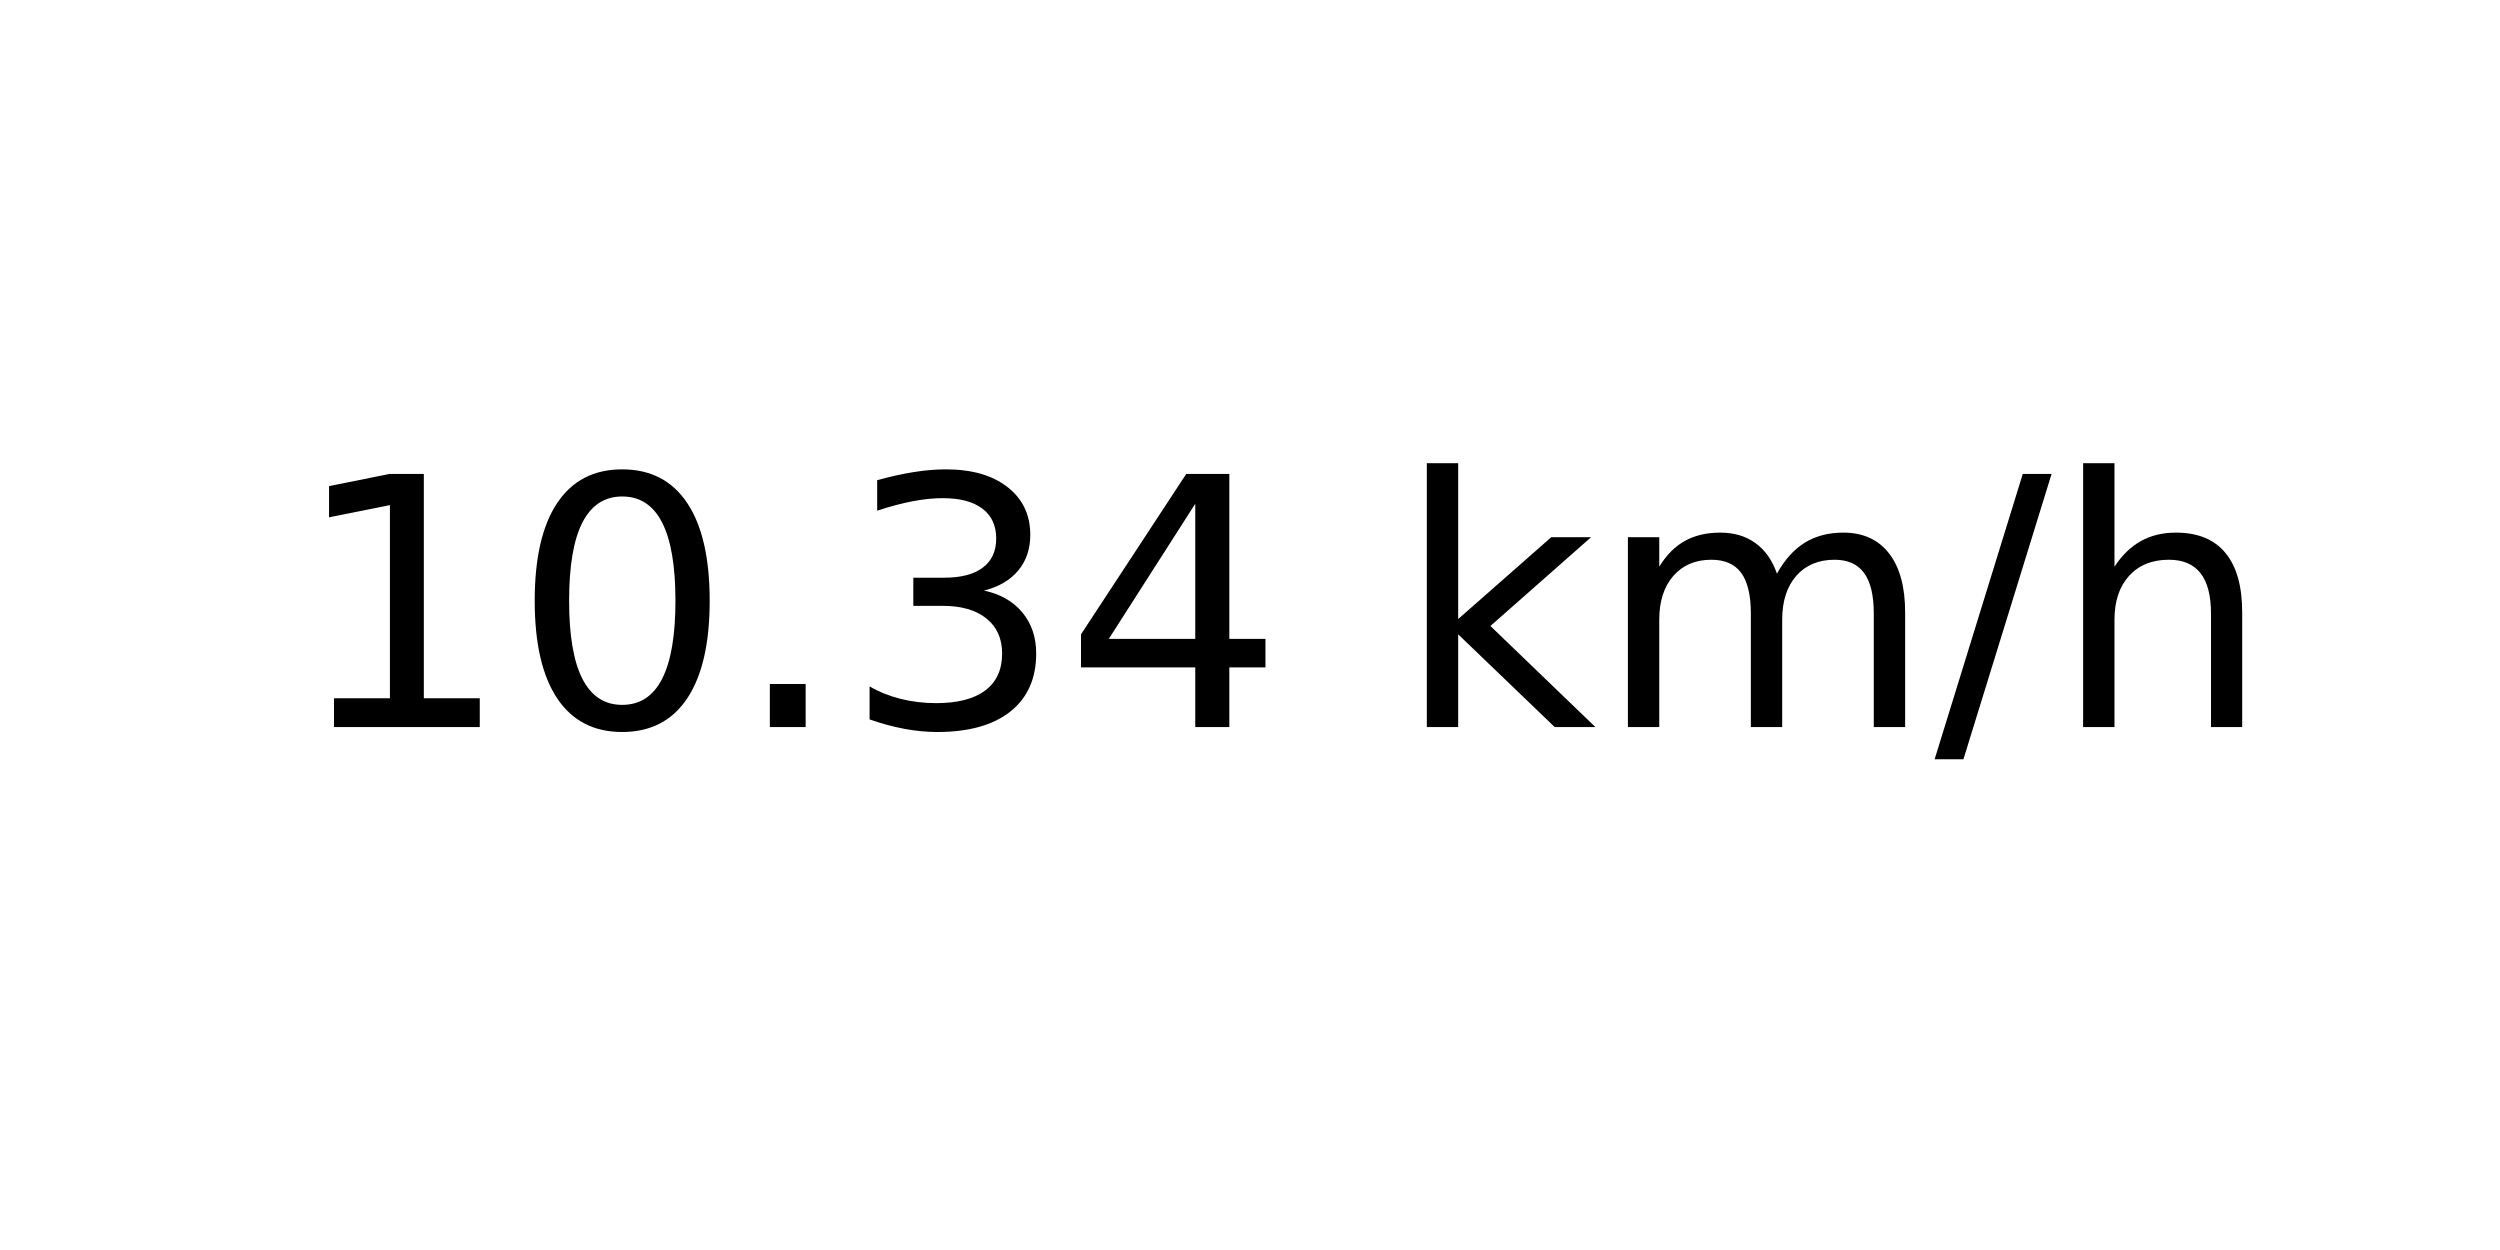
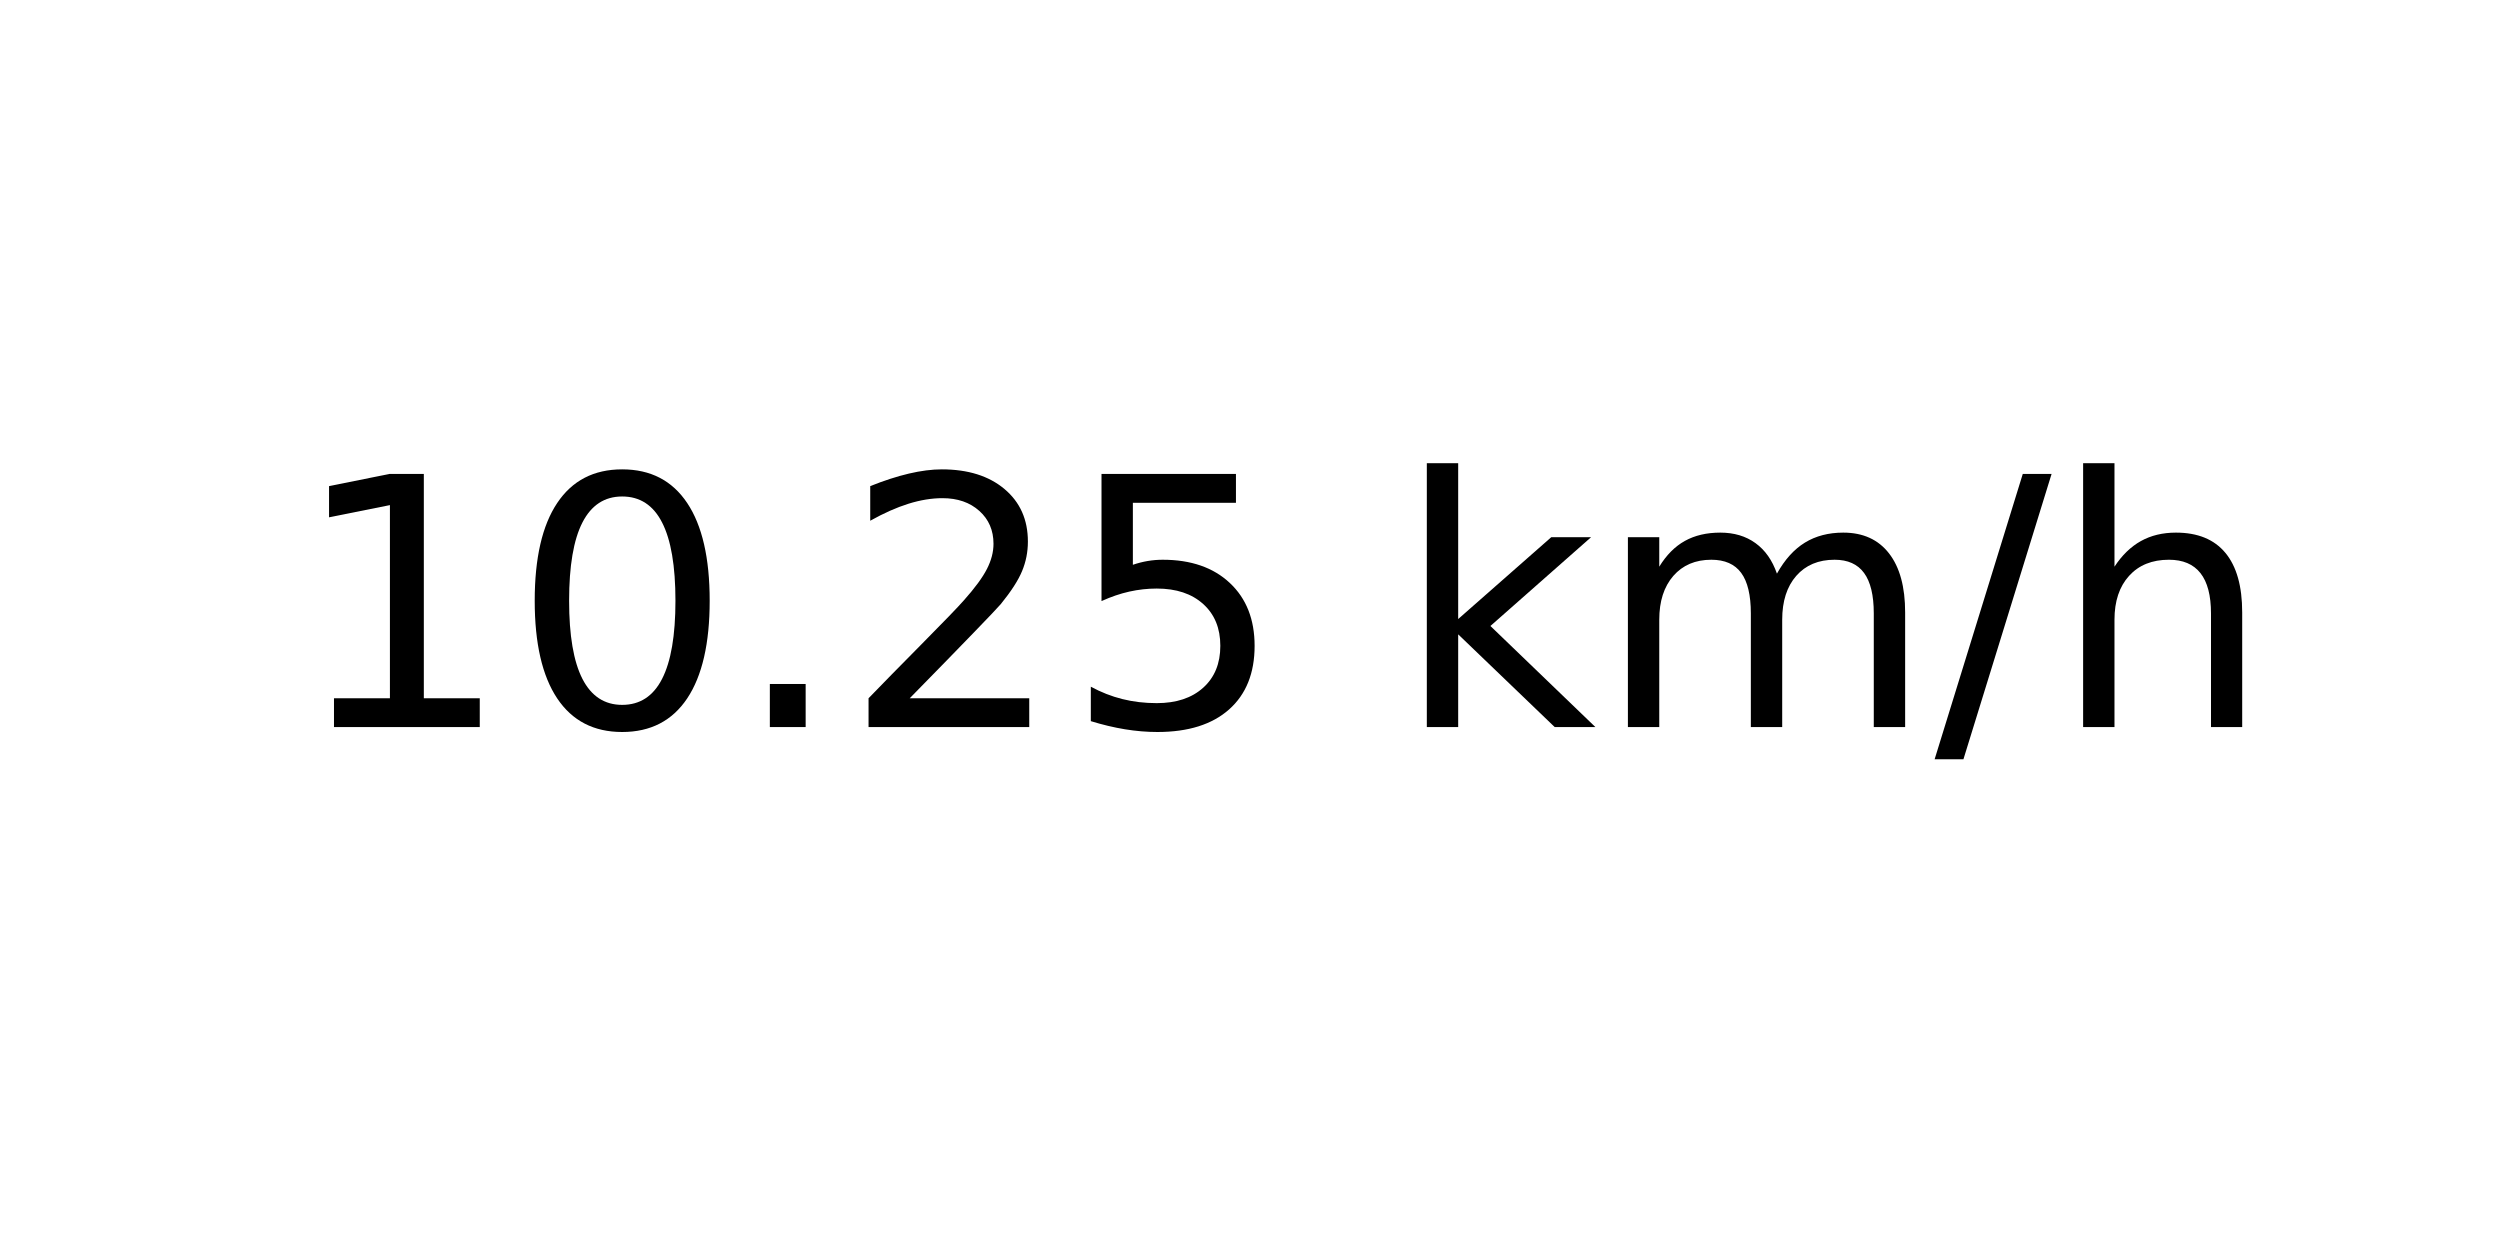
<svg xmlns="http://www.w3.org/2000/svg" xmlns:xlink="http://www.w3.org/1999/xlink" width="72pt" height="36pt" viewBox="0 0 72 36" version="1.1">
  <defs>
    <style type="text/css">*{stroke-linejoin: round; stroke-linecap: butt}</style>
  </defs>
  <g id="figure_1">
    <g id="axes_1">
      <g id="text_1">
        <g transform="translate(8.378125 20.93937) scale(0.1 -0.1)">
          <defs>
            <path id="DejaVuSans-31" d="M 794 531  L 1825 531  L 1825 4091  L 703 3866  L 703 4441  L 1819 4666  L 2450 4666  L 2450 531  L 3481 531  L 3481 0  L 794 0  L 794 531  z " transform="scale(0.015625)" />
            <path id="DejaVuSans-30" d="M 2034 4250  Q 1547 4250 1301 3770  Q 1056 3291 1056 2328  Q 1056 1369 1301 889  Q 1547 409 2034 409  Q 2525 409 2770 889  Q 3016 1369 3016 2328  Q 3016 3291 2770 3770  Q 2525 4250 2034 4250  z M 2034 4750  Q 2819 4750 3233 4129  Q 3647 3509 3647 2328  Q 3647 1150 3233 529  Q 2819 -91 2034 -91  Q 1250 -91 836 529  Q 422 1150 422 2328  Q 422 3509 836 4129  Q 1250 4750 2034 4750  z " transform="scale(0.015625)" />
            <path id="DejaVuSans-2e" d="M 684 794  L 1344 794  L 1344 0  L 684 0  L 684 794  z " transform="scale(0.015625)" />
-             <path id="DejaVuSans-33" d="M 2597 2516  Q 3050 2419 3304 2112  Q 3559 1806 3559 1356  Q 3559 666 3084 287  Q 2609 -91 1734 -91  Q 1441 -91 1130 -33  Q 819 25 488 141  L 488 750  Q 750 597 1062 519  Q 1375 441 1716 441  Q 2309 441 2620 675  Q 2931 909 2931 1356  Q 2931 1769 2642 2001  Q 2353 2234 1838 2234  L 1294 2234  L 1294 2753  L 1863 2753  Q 2328 2753 2575 2939  Q 2822 3125 2822 3475  Q 2822 3834 2567 4026  Q 2313 4219 1838 4219  Q 1578 4219 1281 4162  Q 984 4106 628 3988  L 628 4550  Q 988 4650 1302 4700  Q 1616 4750 1894 4750  Q 2613 4750 3031 4423  Q 3450 4097 3450 3541  Q 3450 3153 3228 2886  Q 3006 2619 2597 2516  z " transform="scale(0.015625)" />
-             <path id="DejaVuSans-34" d="M 2419 4116  L 825 1625  L 2419 1625  L 2419 4116  z M 2253 4666  L 3047 4666  L 3047 1625  L 3713 1625  L 3713 1100  L 3047 1100  L 3047 0  L 2419 0  L 2419 1100  L 313 1100  L 313 1709  L 2253 4666  z " transform="scale(0.015625)" />
+             <path id="DejaVuSans-32" d="M 1228 531  L 3431 531  L 3431 0  L 469 0  L 469 531  Q 828 903 1448 1529  Q 2069 2156 2228 2338  Q 2531 2678 2651 2914  Q 2772 3150 2772 3378  Q 2772 3750 2511 3984  Q 2250 4219 1831 4219  Q 1534 4219 1204 4116  Q 875 4013 500 3803  L 500 4441  Q 881 4594 1212 4672  Q 1544 4750 1819 4750  Q 2544 4750 2975 4387  Q 3406 4025 3406 3419  Q 3406 3131 3298 2873  Q 3191 2616 2906 2266  Q 2828 2175 2409 1742  Q 1991 1309 1228 531  z " transform="scale(0.015625)" />
+             <path id="DejaVuSans-35" d="M 691 4666  L 3169 4666  L 3169 4134  L 1269 4134  L 1269 2991  Q 1406 3038 1543 3061  Q 1681 3084 1819 3084  Q 2600 3084 3056 2656  Q 3513 2228 3513 1497  Q 3513 744 3044 326  Q 2575 -91 1722 -91  Q 1428 -91 1123 -41  Q 819 9 494 109  L 494 744  Q 775 591 1075 516  Q 1375 441 1709 441  Q 2250 441 2565 725  Q 2881 1009 2881 1497  Q 2881 1984 2565 2268  Q 2250 2553 1709 2553  Q 1456 2553 1204 2497  Q 953 2441 691 2322  L 691 4666  z " transform="scale(0.015625)" />
            <path id="DejaVuSans-20" transform="scale(0.015625)" />
            <path id="DejaVuSans-6b" d="M 581 4863  L 1159 4863  L 1159 1991  L 2875 3500  L 3609 3500  L 1753 1863  L 3688 0  L 2938 0  L 1159 1709  L 1159 0  L 581 0  L 581 4863  z " transform="scale(0.015625)" />
            <path id="DejaVuSans-6d" d="M 3328 2828  Q 3544 3216 3844 3400  Q 4144 3584 4550 3584  Q 5097 3584 5394 3201  Q 5691 2819 5691 2113  L 5691 0  L 5113 0  L 5113 2094  Q 5113 2597 4934 2840  Q 4756 3084 4391 3084  Q 3944 3084 3684 2787  Q 3425 2491 3425 1978  L 3425 0  L 2847 0  L 2847 2094  Q 2847 2600 2669 2842  Q 2491 3084 2119 3084  Q 1678 3084 1418 2786  Q 1159 2488 1159 1978  L 1159 0  L 581 0  L 581 3500  L 1159 3500  L 1159 2956  Q 1356 3278 1631 3431  Q 1906 3584 2284 3584  Q 2666 3584 2933 3390  Q 3200 3197 3328 2828  z " transform="scale(0.015625)" />
            <path id="DejaVuSans-2f" d="M 1625 4666  L 2156 4666  L 531 -594  L 0 -594  L 1625 4666  z " transform="scale(0.015625)" />
            <path id="DejaVuSans-68" d="M 3513 2113  L 3513 0  L 2938 0  L 2938 2094  Q 2938 2591 2744 2837  Q 2550 3084 2163 3084  Q 1697 3084 1428 2787  Q 1159 2491 1159 1978  L 1159 0  L 581 0  L 581 4863  L 1159 4863  L 1159 2956  Q 1366 3272 1645 3428  Q 1925 3584 2291 3584  Q 2894 3584 3203 3211  Q 3513 2838 3513 2113  z " transform="scale(0.015625)" />
          </defs>
          <use xlink:href="#DejaVuSans-31" />
          <use xlink:href="#DejaVuSans-30" x="63.623" />
          <use xlink:href="#DejaVuSans-2e" x="127.246" />
-           <use xlink:href="#DejaVuSans-33" x="159.033" />
-           <use xlink:href="#DejaVuSans-34" x="222.656" />
+           <use xlink:href="#DejaVuSans-32" x="159.033" />
+           <use xlink:href="#DejaVuSans-35" x="222.656" />
          <use xlink:href="#DejaVuSans-20" x="286.279" />
          <use xlink:href="#DejaVuSans-6b" x="318.066" />
          <use xlink:href="#DejaVuSans-6d" x="375.977" />
          <use xlink:href="#DejaVuSans-2f" x="473.389" />
          <use xlink:href="#DejaVuSans-68" x="507.08" />
        </g>
      </g>
    </g>
  </g>
</svg>
